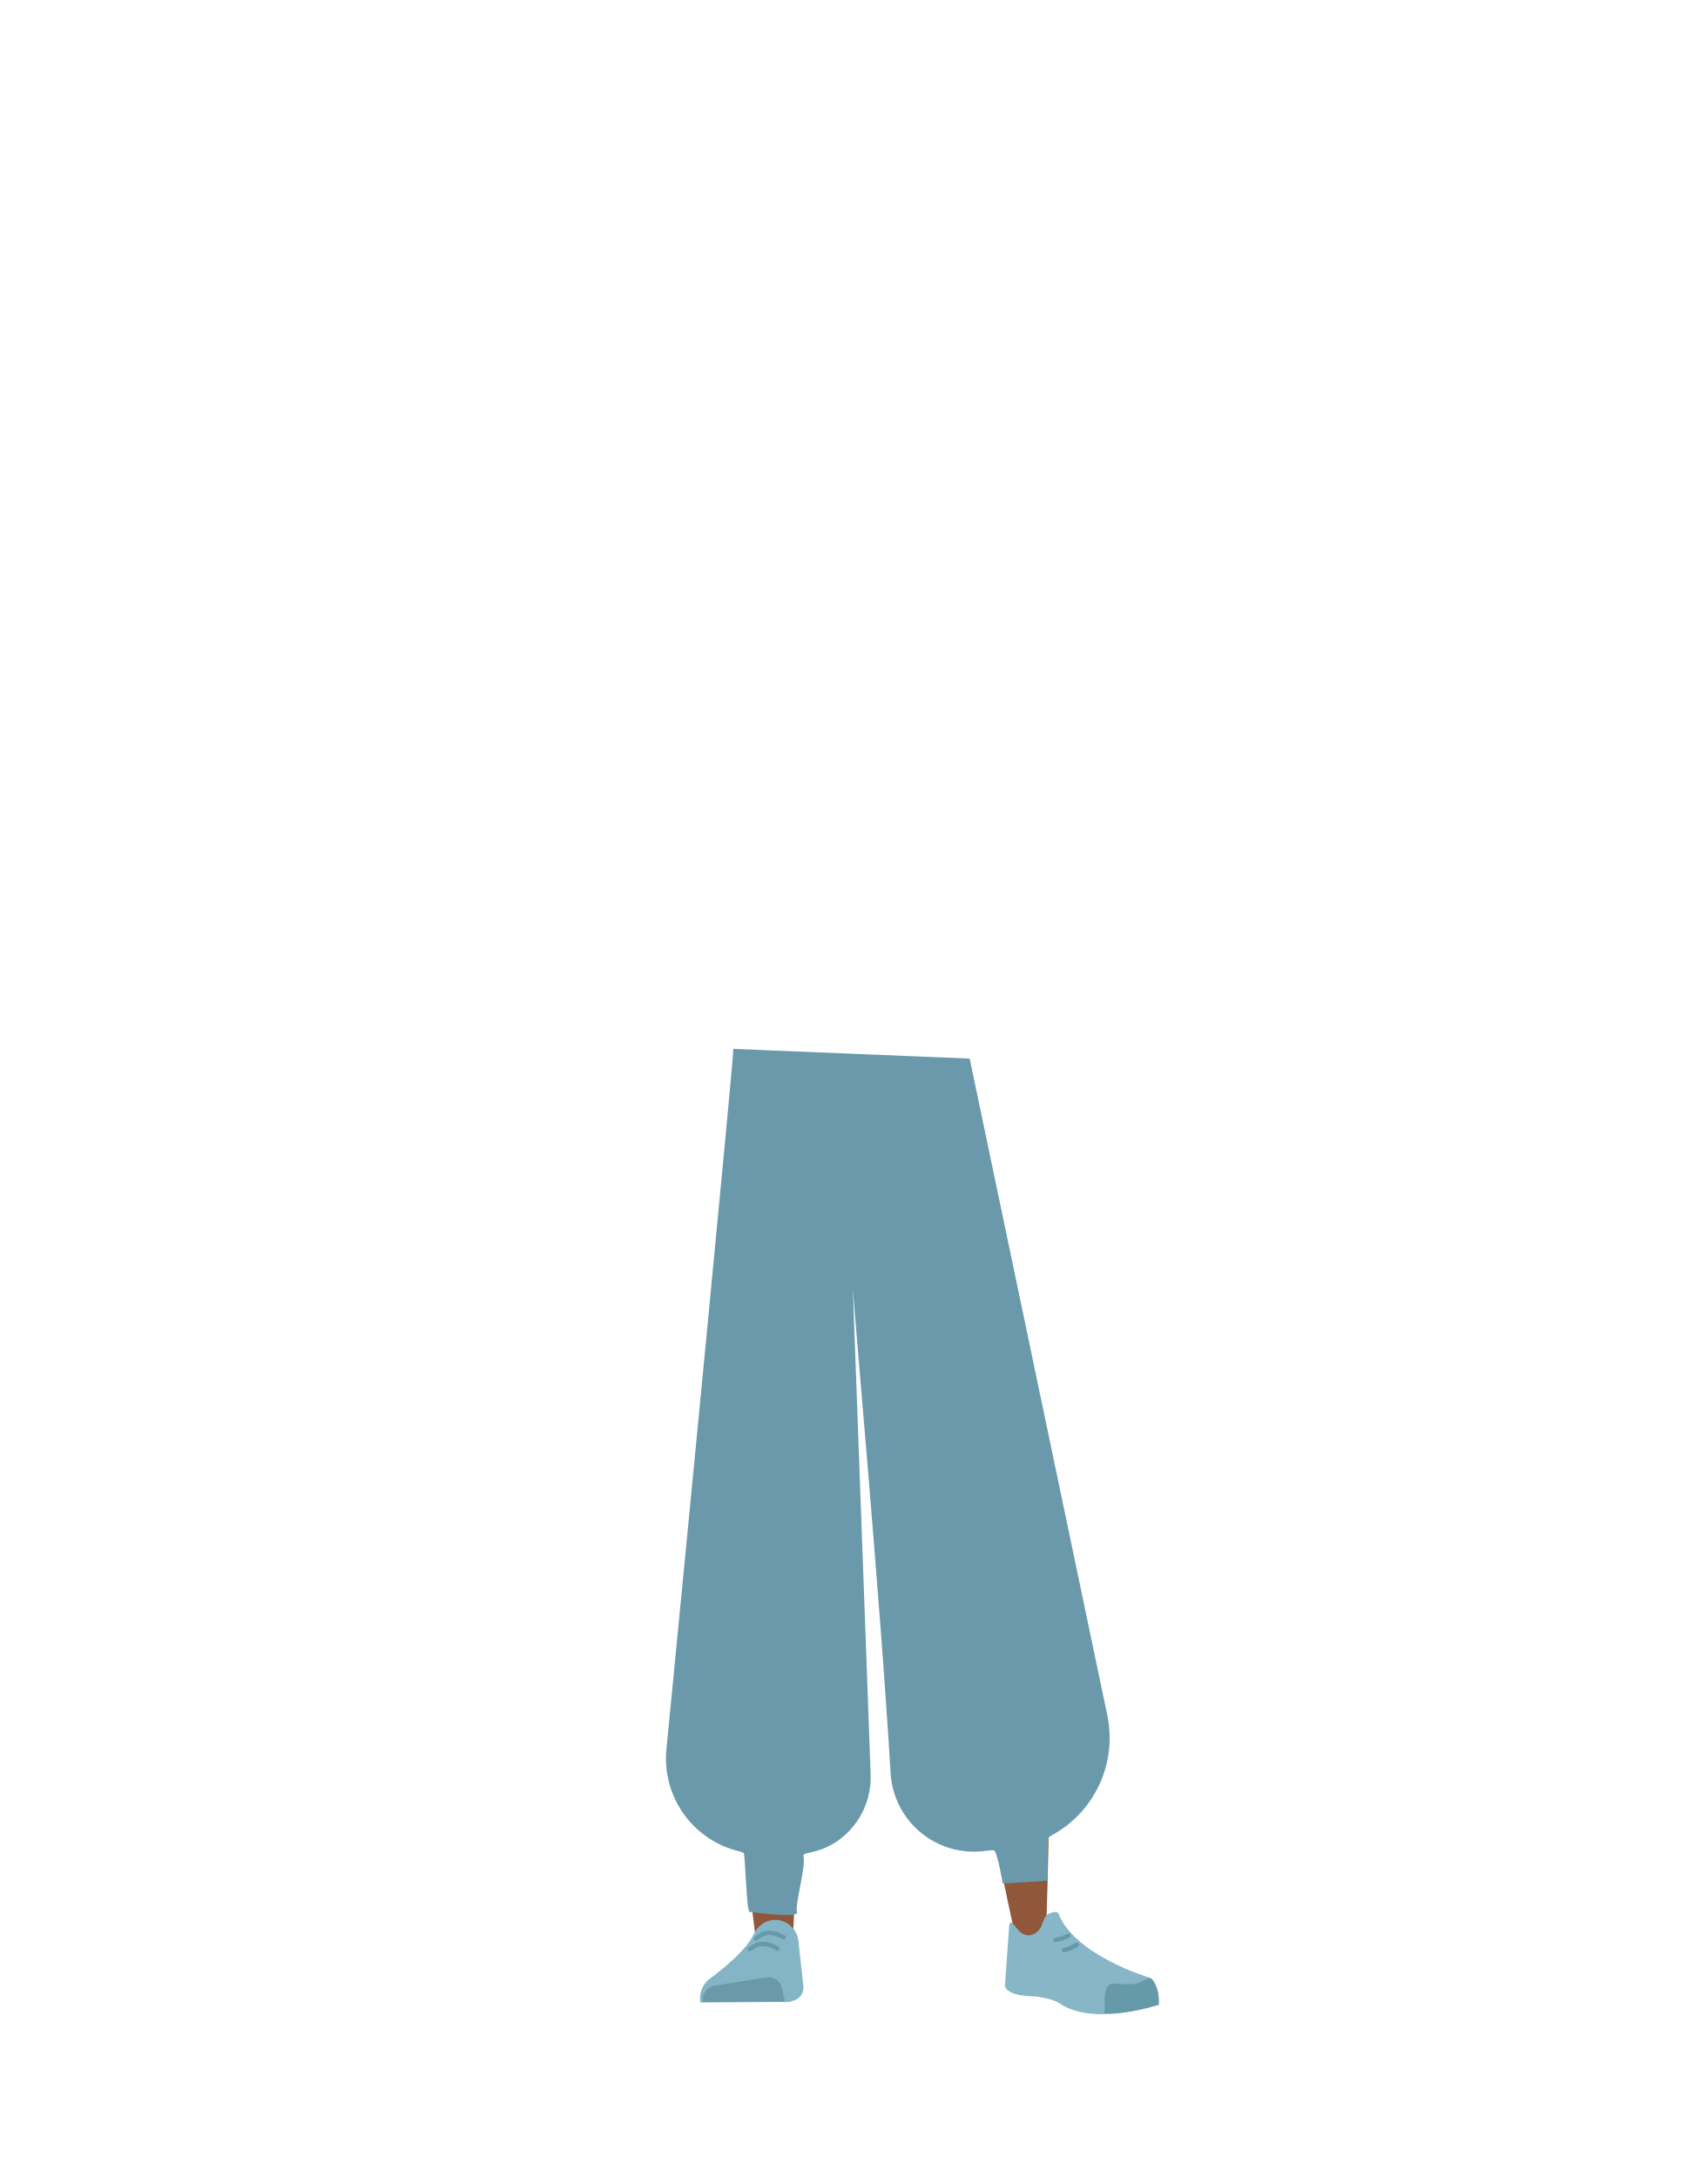
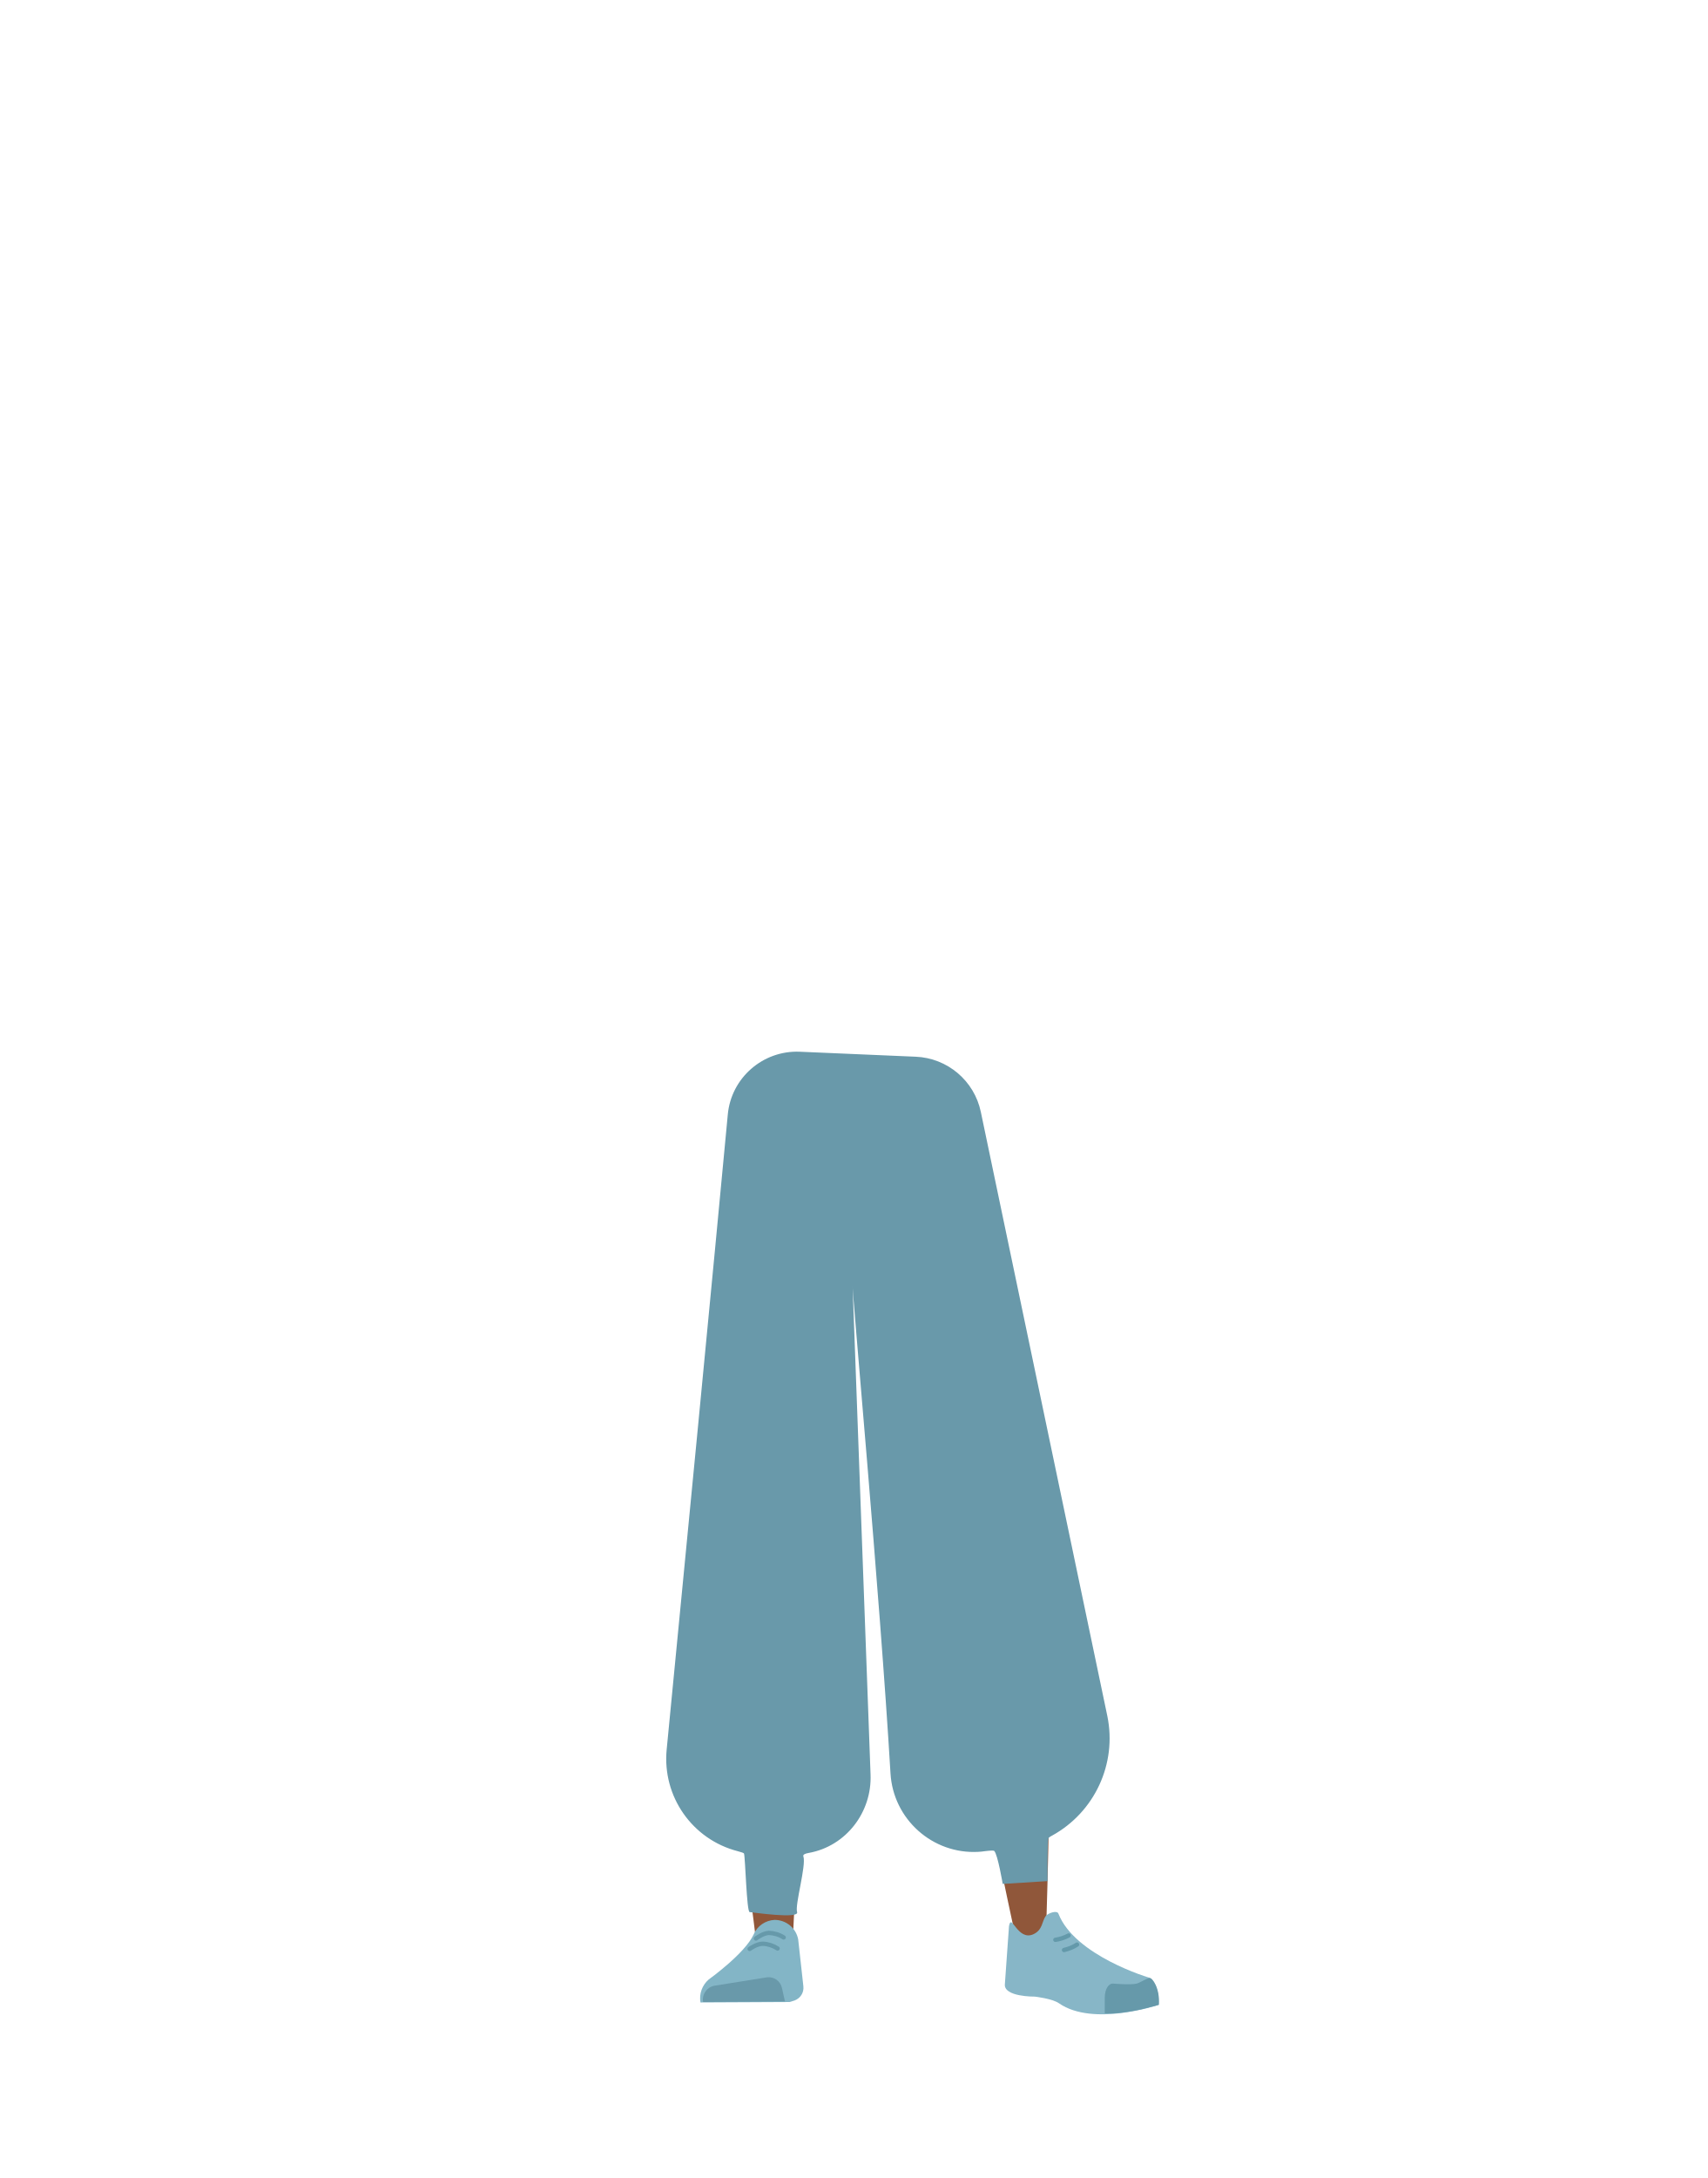
- <svg xmlns="http://www.w3.org/2000/svg" id="Calque_9" data-name="Calque 9" viewBox="0 0 788 1005">
-   <defs>
-     <style>.cls-1{fill:#5e6d70;}.cls-2{fill:#90573a;}.cls-3{fill:#83b5c6;}.cls-4{fill:#6999aa;}.cls-5,.cls-8{fill:none;stroke-linecap:round;stroke-miterlimit:10;stroke-width:2px;}.cls-5{stroke:#69a;}.cls-6{fill:#87b6c7;}.cls-7{fill:#69a;}.cls-8{stroke:#6399aa;}</style>
-   </defs>
-   <path class="cls-1" d="M340.37,726.23c1.21,10.93,8.45,19.2,16.94,19.37h0c8.12.16,15.06-7.14,16.58-17.43,0,0,8.81-73.39,9-99.72.05-6.23-1.58-24.89-1.58-24.89l-3.93-43.46s-2.75-20.48-19.52-23c-19.32-2.9-19.65,10.51-19.65,10.51s-6.18,69-6,90.9C332.46,658.65,340.37,726.23,340.37,726.23Z" />
-   <path class="cls-1" d="M472.49,719.21c.46,11-5.43,20.27-13.8,21.73h0c-8,1.39-16-4.77-19-14.71,0,0-19.87-71.19-24.08-97.19-1-6.15-2.22-24.84-2.22-24.84l-2.72-43.55s-.39-20.66,15.8-25.7c18.65-5.81,21,7.4,21,7.4s16.6,67.3,19.71,88.93C470,651.22,472.49,719.21,472.49,719.21Z" />
-   <path class="cls-2" d="M357.25,708.87c-9.22.2-14.6,5.28-16,13.44,0,0-1.46,36.38-1.7,51.71C339.18,798.59,342,848.73,346,873c.88,5.3,2.76,21.33,2.76,21.33a8.91,8.91,0,0,0,9,8h0a8.92,8.92,0,0,0,8.23-8.65s.8-18.54,1.41-24.68c2.22-22.28,9.49-66.56,10-89,.31-13.48-2.3-54.79-2.3-54.79-1-13.57-10-16.24-17.93-16.36Z" />
-   <path class="cls-2" d="M457.17,701.93c9.14-1.09,15.05,3.28,17.34,11.31,0,0,6.56,34.52,8.53,49.93,3.16,24.72,0,122,0,122-.07,4.89-.07,11.39-4.55,11.8h0c-4.4.4-9.73-1.74-10.53-6.45,0,0-19.71-91.56-22.76-114.06-1.84-13.55-3.92-55.55-3.92-55.55-.53-13.82,8.1-17.78,15.91-19Z" />
-   <path class="cls-3" d="M357.53,885.87h0a10.93,10.93,0,0,0-9.62,6.64h0c-4,8.94-20.83,20.92-20.83,20.92A11.3,11.3,0,0,0,323.29,924h0l41.09-.24,2.31-.74a6.2,6.2,0,0,0,4.1-6.5l-2.36-21.7A11.09,11.09,0,0,0,357.53,885.87Z" />
-   <path class="cls-4" d="M324.47,923.8h0a6.47,6.47,0,0,1,5.13-7.5L354,912.38a6.14,6.14,0,0,1,6.86,4.9l1.41,6.16Z" />
-   <path class="cls-5" d="M348.87,894.46s3.17-2.52,6-2.6a14,14,0,0,1,6.84,2.06" />
-   <path class="cls-5" d="M346,899.35s3.23-2.43,6.07-2.42a14,14,0,0,1,6.79,2.25" />
-   <path class="cls-6" d="M477,892.47c4.29-2,3.92-6,5.61-8.27,1-1.36,5.29-2.9,5.94-1.21,7.57,19.45,42,29.56,42,29.56,3.69,3.21,4.58,7.77,4,12.58h0s-30,10.13-45.66-.81c-3.14-2.2-11.25-3.12-11.25-3.12s-14.53.15-13.77-5.76l1.92-26.68C466.84,882.33,469.64,895.91,477,892.47Z" />
-   <path class="cls-7" d="M534.88,925.07c.45-7.82-3.09-12.63-4.27-12.4-1.69.32-4.38,2.18-6.05,2.6-2.68.67-10.83,0-10.83,0-2.09-.22-3.77,2.49-3.88,6.25v7.49s5,.74,16.69-1.82C528.47,926.81,534.88,925.07,534.88,925.07Z" />
-   <path class="cls-8" d="M493.16,893.13a17.81,17.81,0,0,1-6.09,2" />
-   <path class="cls-8" d="M497.07,897.33a18.42,18.42,0,0,1-6,2.53" />
-   <path class="cls-4" d="M338.48,484c.1,4.68-21.72,229.13-30.89,323.17a44,44,0,0,0,32.84,46.9c1.75.45,2.83.84,2.92,1.14.59,1.91,1.24,26.92,2.61,27s23,3.26,21.91,0,4.32-21.51,2.94-25.68c-.26-.78.72-1.29,2.48-1.6,17.18-3.08,29.19-18.79,28.55-36.23l-8.28-226h0c-.38,1.5,12.6,142.72,17.49,225.39a38.51,38.51,0,0,0,43.53,36c2.47-.34,4.1-.43,4.38-.14,1.57,1.63,3.88,15.2,3.88,15.2l20.68-1.32s-.25-17.84.41-19.82c.08-.25.7-.68,1.72-1.25a51.14,51.14,0,0,0,25.46-55.1L447.55,488.46Z" />
+ <svg xmlns="http://www.w3.org/2000/svg" version="1.1" id="Calque_9" x="0px" y="0px" viewBox="0 0 788 1005" style="enable-background:new 0 0 788 1005;" xml:space="preserve">
+   <style type="text/css">
+ 	.st0{fill:#5E6D70;}
+ 	.st1{fill:#90573A;}
+ 	.st2{fill:#83B5C6;}
+ 	.st3{fill:#6999AA;}
+ 	.st4{fill:none;stroke:#6699AA;stroke-width:2;stroke-linecap:round;stroke-miterlimit:10;}
+ 	.st5{fill:#87B6C7;}
+ 	.st6{fill:#6699AA;}
+ 	.st7{fill:none;stroke:#6399AA;stroke-width:2;stroke-linecap:round;stroke-miterlimit:10;}
+ </style>
+   <path class="st0" d="M340.4,726.2c1.2,10.9,8.5,19.2,16.9,19.4l0,0c8.1,0.2,15.1-7.1,16.6-17.4c0,0,8.8-73.4,9-99.7  c0-6.2-1.6-24.9-1.6-24.9l-3.9-43.5c0,0-2.8-20.5-19.5-23c-19.3-2.9-19.6,10.5-19.6,10.5s-6.2,69-6,90.9  C332.5,658.7,340.4,726.2,340.4,726.2z" />
+   <path class="st0" d="M472.5,719.2c0.5,11-5.4,20.3-13.8,21.7l0,0c-8,1.4-16-4.8-19-14.7c0,0-19.9-71.2-24.1-97.2  c-1-6.2-2.2-24.8-2.2-24.8l-2.7-43.5c0,0-0.4-20.7,15.8-25.7c18.6-5.8,21,7.4,21,7.4s16.6,67.3,19.7,88.9  C470,651.2,472.5,719.2,472.5,719.2z" />
+   <path class="st1" d="M357.2,708.9c-9.2,0.2-14.6,5.3-16,13.4c0,0-1.5,36.4-1.7,51.7c-0.4,24.6,2.5,74.7,6.5,99  c0.9,5.3,2.8,21.3,2.8,21.3c0.5,4.6,4.4,8.1,9,8l0,0c4.6-0.4,8.1-4.1,8.2-8.7c0,0,0.8-18.5,1.4-24.7c2.2-22.3,9.5-66.6,10-89  c0.3-13.5-2.3-54.8-2.3-54.8C374.1,711.6,365.1,709,357.2,708.9L357.2,708.9z" />
+   <path class="st1" d="M457.2,701.9c9.1-1.1,15,3.3,17.3,11.3c0,0,6.6,34.5,8.5,49.9c3.2,24.7,0,122,0,122c-0.1,4.9-0.1,11.4-4.5,11.8  l0,0c-4.4,0.4-9.7-1.7-10.5-6.5c0,0-19.7-91.6-22.8-114.1c-1.8-13.5-3.9-55.5-3.9-55.5C440.8,707.1,449.4,703.1,457.2,701.9  L457.2,701.9z" />
+   <path class="st2" d="M357.5,885.9L357.5,885.9c-4.2,0.2-8,2.8-9.6,6.6l0,0c-4,8.9-20.8,20.9-20.8,20.9c-3,2.6-4.5,6.6-3.8,10.6l0,0  l41.1-0.2l2.3-0.7c2.7-1,4.4-3.6,4.1-6.5l-2.4-21.7C367.4,889.6,362.8,885.9,357.5,885.9z" />
+   <path class="st3" d="M324.5,923.8L324.5,923.8c-0.6-3.5,1.7-6.8,5.1-7.5l24.4-3.9c3.2-0.4,6.2,1.7,6.9,4.9l1.4,6.2L324.5,923.8z" />
+   <path class="st4" d="M348.9,894.5c0,0,3.2-2.5,6-2.6c2.4,0.1,4.8,0.8,6.8,2.1" />
+   <path class="st4" d="M346,899.3c0,0,3.2-2.4,6.1-2.4c2.4,0.1,4.8,0.9,6.8,2.2" />
+   <path class="st5" d="M477,892.5c4.3-2,3.9-6,5.6-8.3c1-1.4,5.3-2.9,5.9-1.2c7.6,19.5,42,29.6,42,29.6c3.7,3.2,4.6,7.8,4,12.6l0,0  c0,0-30,10.1-45.7-0.8c-3.1-2.2-11.2-3.1-11.2-3.1s-14.5,0.2-13.8-5.8l1.9-26.7C466.8,882.3,469.6,895.9,477,892.5z" />
+   <path class="st6" d="M534.9,925.1c0.5-7.8-3.1-12.6-4.3-12.4c-1.7,0.3-4.4,2.2-6,2.6c-2.7,0.7-10.8,0-10.8,0  c-2.1-0.2-3.8,2.5-3.9,6.2v7.5c0,0,5,0.7,16.7-1.8C528.5,926.8,534.9,925.1,534.9,925.1z" />
+   <path class="st7" d="M493.2,893.1c-1.9,1-4,1.7-6.1,2" />
+   <path class="st7" d="M497.1,897.3c-1.8,1.2-3.9,2-6,2.5" />
+   <path class="st3" d="M369.1,485.3c-17-0.7-31.7,12.1-33.2,29.1c-6.1,65.3-21,219.2-28.2,292.9c-2.1,21.6,11.8,41.5,32.8,46.9  c1.8,0.5,2.8,0.8,2.9,1.1c0.6,1.9,1.2,26.9,2.6,27s23,3.3,21.9,0s4.3-21.5,2.9-25.7c-0.3-0.8,0.7-1.3,2.5-1.6  c17.2-3.1,29.2-18.8,28.5-36.2l-8.3-226l0,0c-0.4,1.5,12.6,142.7,17.5,225.4c1.2,21.2,19.4,37.5,40.6,36.3c1-0.1,1.9-0.1,2.9-0.3  c2.5-0.3,4.1-0.4,4.4-0.1c1.6,1.6,3.9,15.2,3.9,15.2l20.7-1.3c0,0-0.2-17.8,0.4-19.8c0.1-0.2,0.7-0.7,1.7-1.2  c19.6-10.8,30-33.1,25.5-55.1l-58.4-278.8c-3-14.4-15.4-24.9-30.1-25.5L369.1,485.3z" />
</svg>
